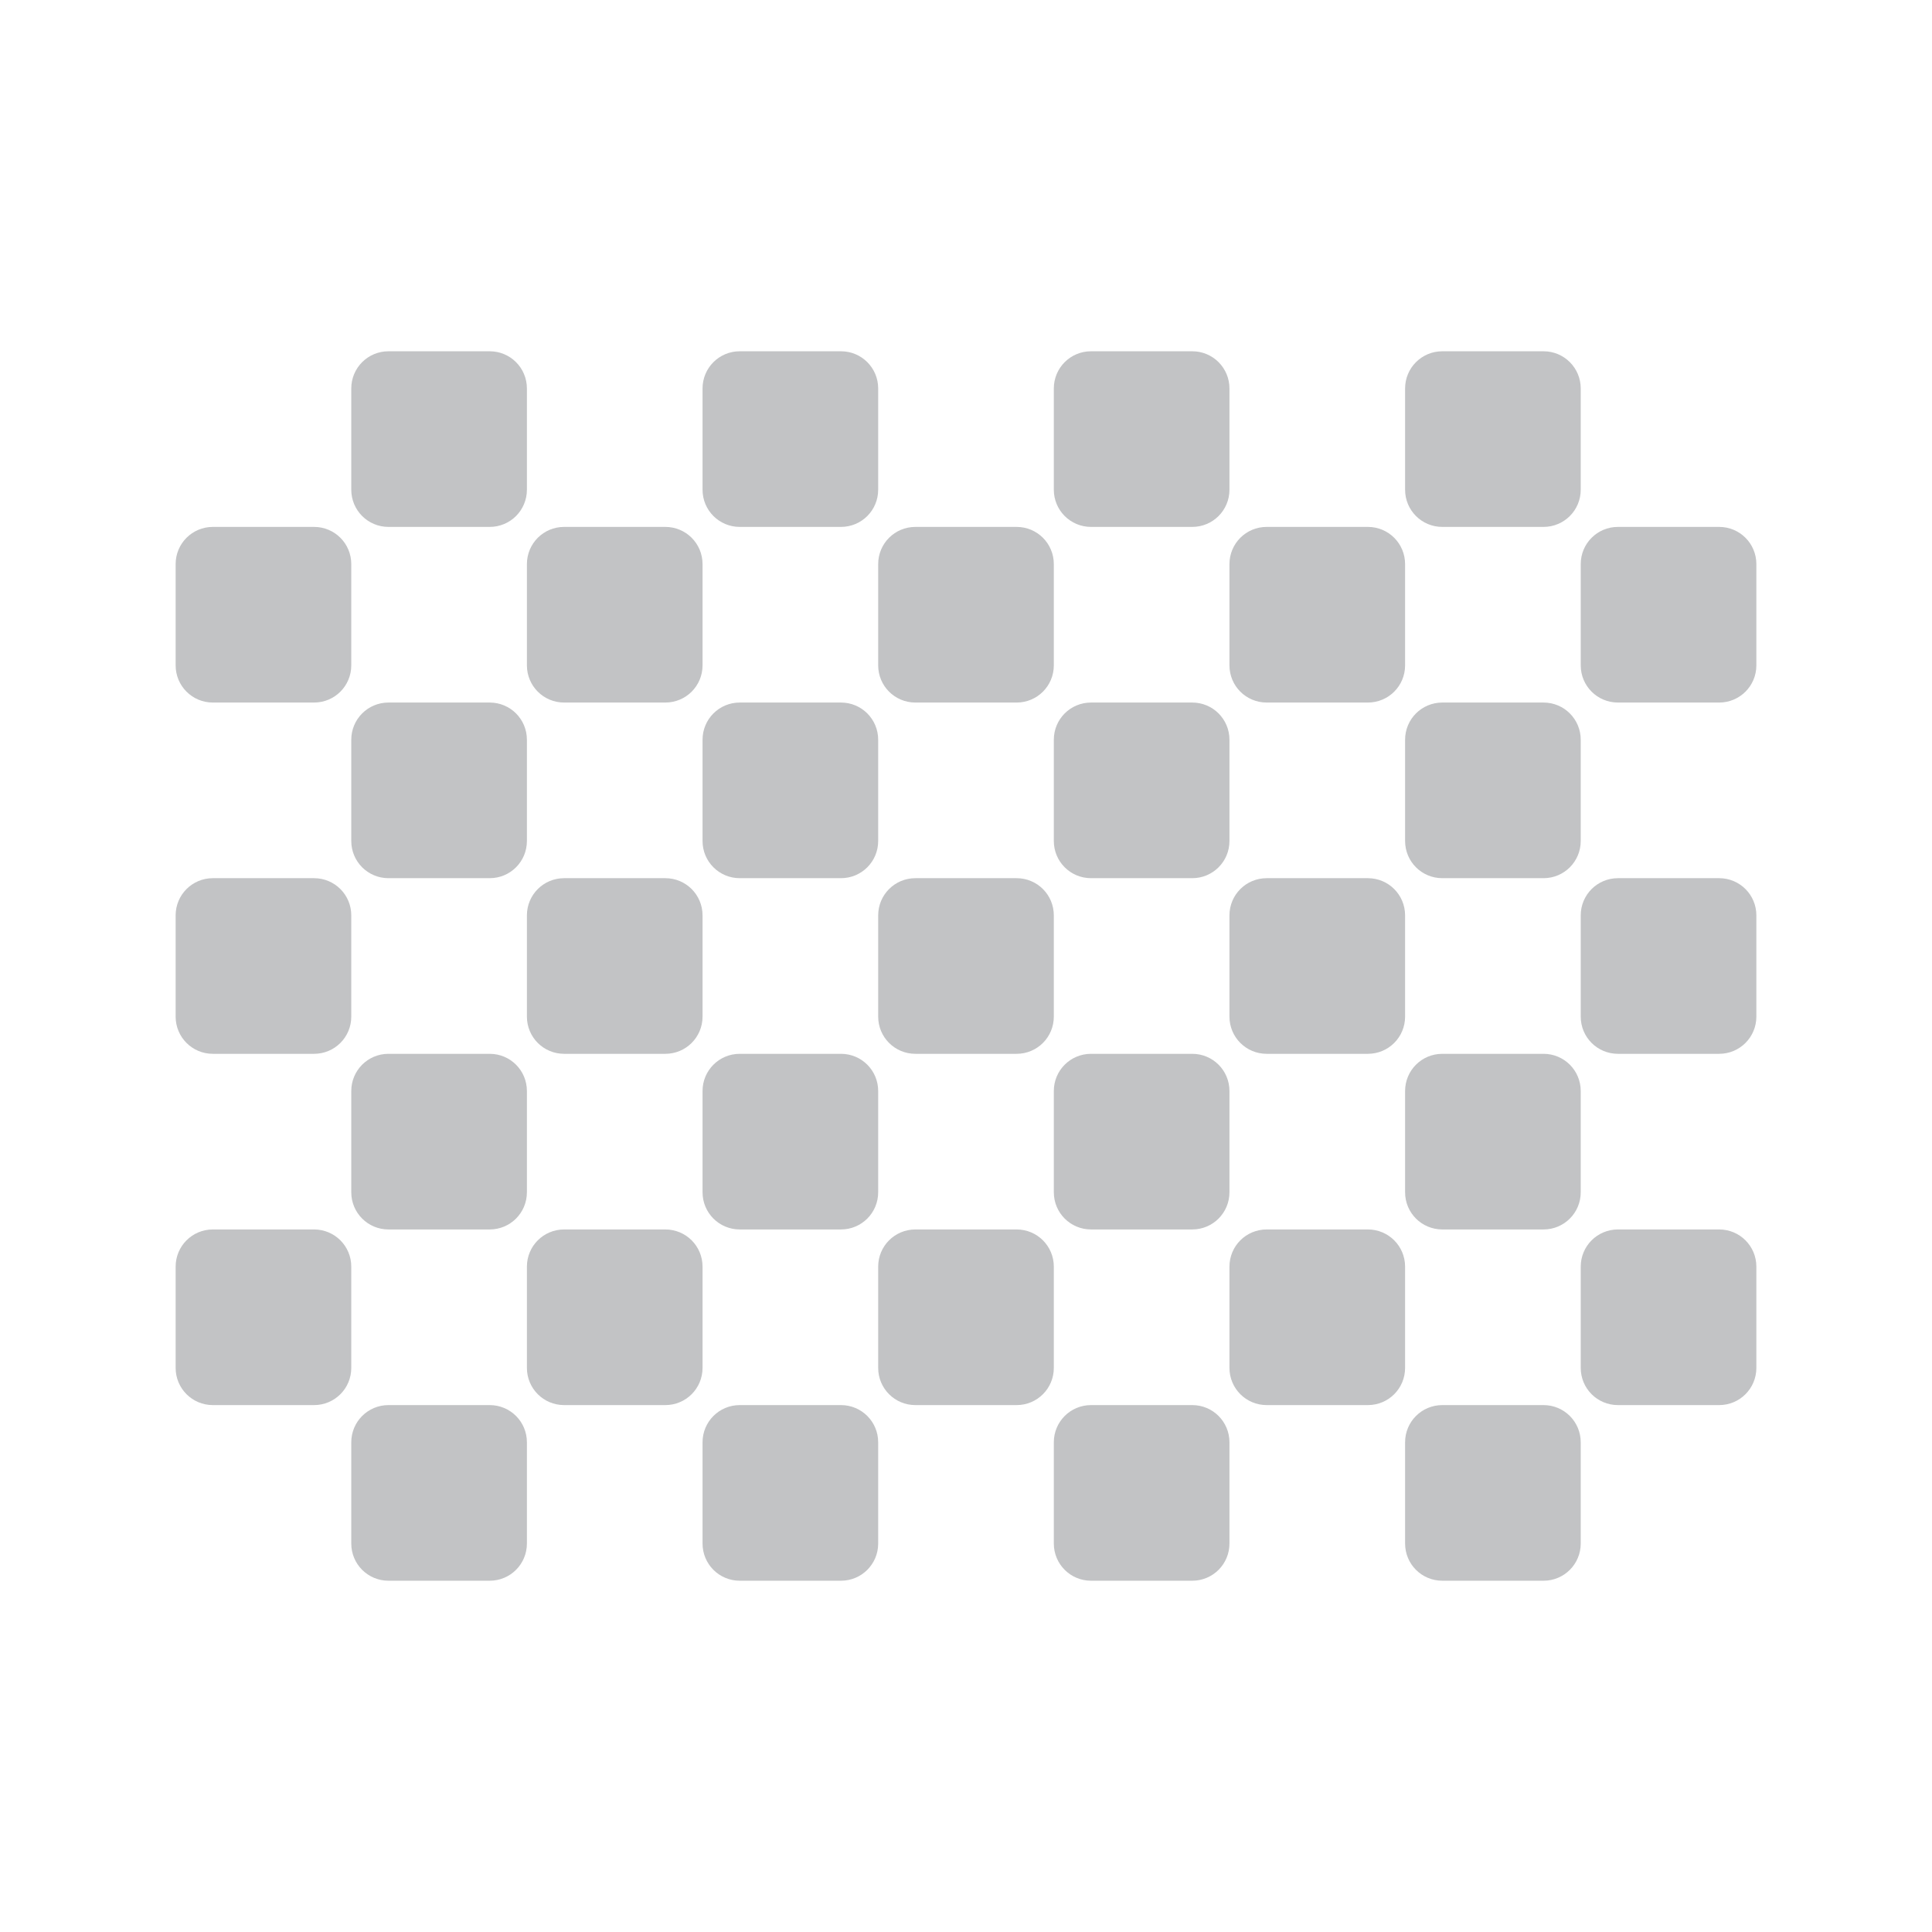
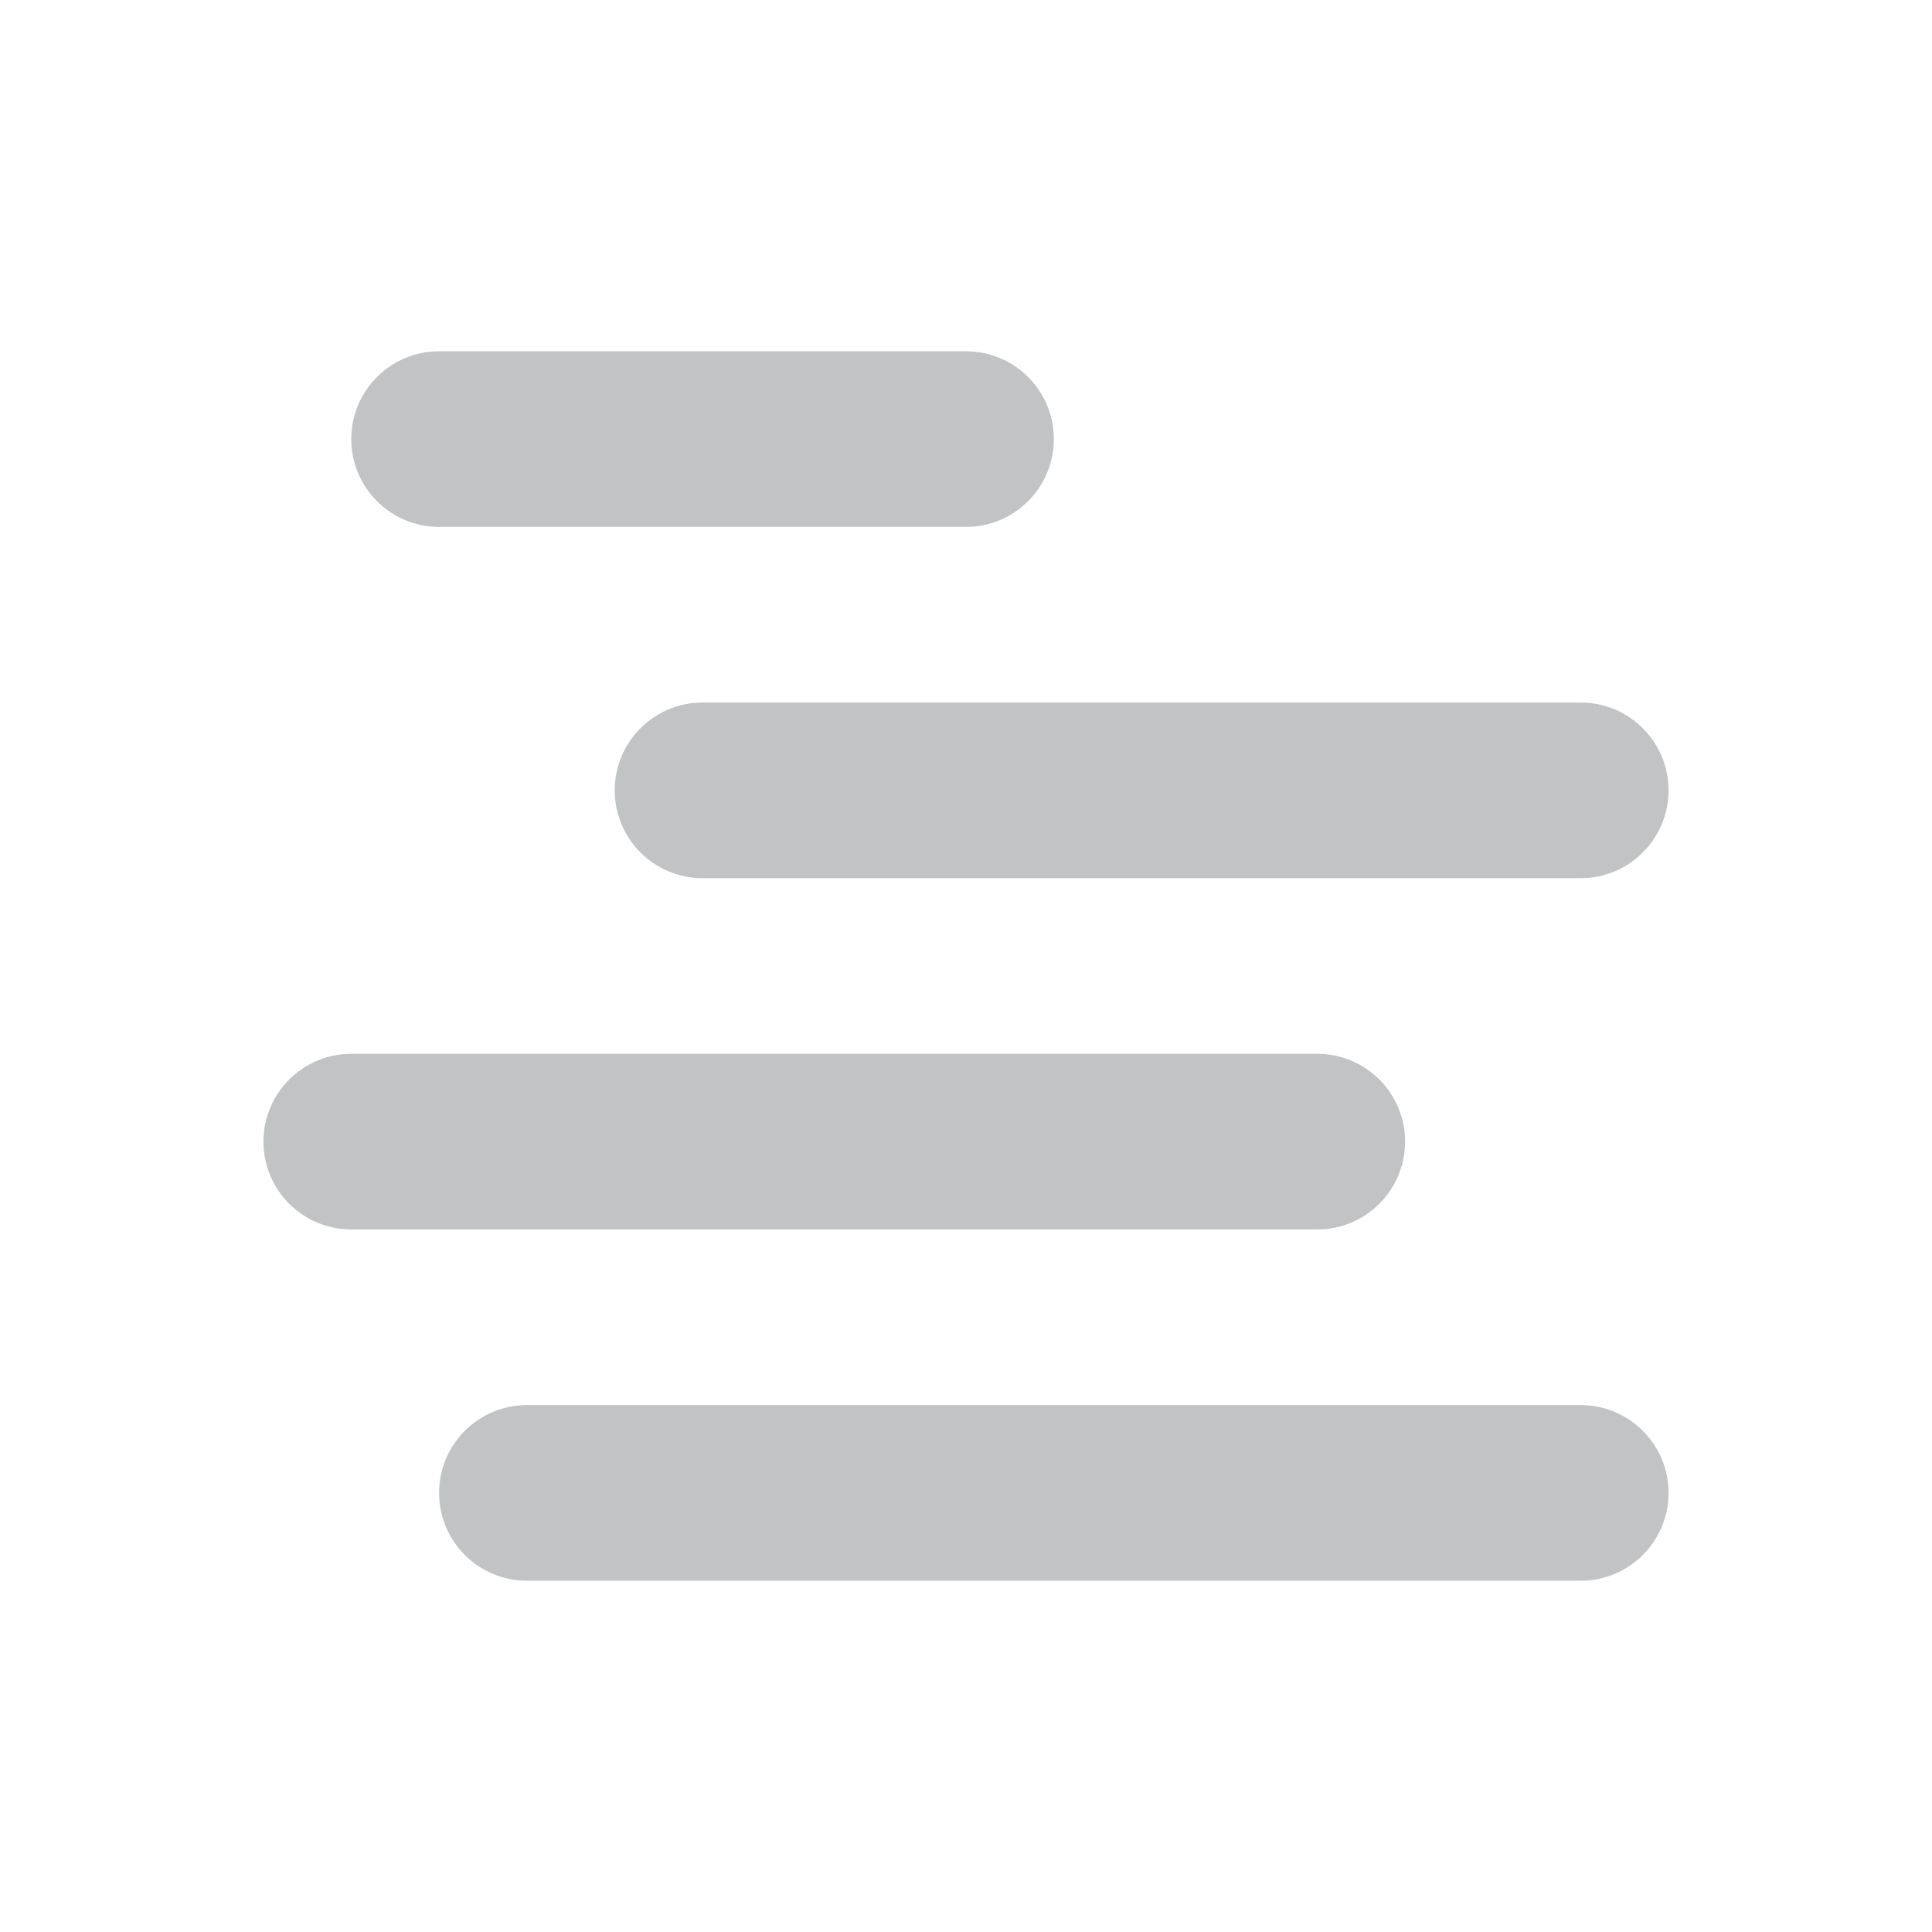
<svg xmlns="http://www.w3.org/2000/svg" width="22" height="22" version="1.1">
  <defs>
    <style id="current-color-scheme" type="text/css">
   .ColorScheme-Text { color:#31363b; } .ColorScheme-Highlight { color:#3daee9; }
  </style>
  </defs>
-   <g transform="translate(-81,-705.29)">
-     <path style="opacity:0.3;fill:currentColor" class="ColorScheme-Text" d="M 4.424 4 C 4.189 4 4 4.189 4 4.424 L 4 5.576 C 4 5.811 4.189 6 4.424 6 L 5.576 6 C 5.811 6 6 5.811 6 5.576 L 6 4.424 C 6 4.189 5.811 4 5.576 4 L 4.424 4 z M 8.424 4 C 8.189 4 8 4.189 8 4.424 L 8 5.576 C 8 5.811 8.189 6 8.424 6 L 9.576 6 C 9.811 6 10 5.811 10 5.576 L 10 4.424 C 10 4.189 9.811 4 9.576 4 L 8.424 4 z M 12.424 4 C 12.189 4 12 4.189 12 4.424 L 12 5.576 C 12 5.811 12.189 6 12.424 6 L 13.576 6 C 13.811 6 14 5.811 14 5.576 L 14 4.424 C 14 4.189 13.811 4 13.576 4 L 12.424 4 z M 16.424 4 C 16.189 4 16 4.189 16 4.424 L 16 5.576 C 16 5.811 16.189 6 16.424 6 L 17.576 6 C 17.811 6 18 5.811 18 5.576 L 18 4.424 C 18 4.189 17.811 4 17.576 4 L 16.424 4 z M 2.424 6 C 2.189 6 2 6.189 2 6.424 L 2 7.576 C 2 7.811 2.189 8 2.424 8 L 3.576 8 C 3.811 8 4 7.811 4 7.576 L 4 6.424 C 4 6.189 3.811 6 3.576 6 L 2.424 6 z M 6.424 6 C 6.189 6 6 6.189 6 6.424 L 6 7.576 C 6 7.811 6.189 8 6.424 8 L 7.576 8 C 7.811 8 8 7.811 8 7.576 L 8 6.424 C 8 6.189 7.811 6 7.576 6 L 6.424 6 z M 10.424 6 C 10.189 6 10 6.189 10 6.424 L 10 7.576 C 10 7.811 10.189 8 10.424 8 L 11.576 8 C 11.811 8 12 7.811 12 7.576 L 12 6.424 C 12 6.189 11.811 6 11.576 6 L 10.424 6 z M 14.424 6 C 14.189 6 14 6.189 14 6.424 L 14 7.576 C 14 7.811 14.189 8 14.424 8 L 15.576 8 C 15.811 8 16 7.811 16 7.576 L 16 6.424 C 16 6.189 15.811 6 15.576 6 L 14.424 6 z M 18.424 6 C 18.189 6 18 6.189 18 6.424 L 18 7.576 C 18 7.811 18.189 8 18.424 8 L 19.576 8 C 19.811 8 20 7.811 20 7.576 L 20 6.424 C 20 6.189 19.811 6 19.576 6 L 18.424 6 z M 4.424 8 C 4.189 8 4 8.189 4 8.424 L 4 9.576 C 4 9.811 4.189 10 4.424 10 L 5.576 10 C 5.811 10 6 9.811 6 9.576 L 6 8.424 C 6 8.189 5.811 8 5.576 8 L 4.424 8 z M 8.424 8 C 8.189 8 8 8.189 8 8.424 L 8 9.576 C 8 9.811 8.189 10 8.424 10 L 9.576 10 C 9.811 10 10 9.811 10 9.576 L 10 8.424 C 10 8.189 9.811 8 9.576 8 L 8.424 8 z M 12.424 8 C 12.189 8 12 8.189 12 8.424 L 12 9.576 C 12 9.811 12.189 10 12.424 10 L 13.576 10 C 13.811 10 14 9.811 14 9.576 L 14 8.424 C 14 8.189 13.811 8 13.576 8 L 12.424 8 z M 16.424 8 C 16.189 8 16 8.189 16 8.424 L 16 9.576 C 16 9.811 16.189 10 16.424 10 L 17.576 10 C 17.811 10 18 9.811 18 9.576 L 18 8.424 C 18 8.189 17.811 8 17.576 8 L 16.424 8 z M 2.424 10 C 2.189 10 2 10.189 2 10.424 L 2 11.576 C 2 11.811 2.189 12 2.424 12 L 3.576 12 C 3.811 12 4 11.811 4 11.576 L 4 10.424 C 4 10.189 3.811 10 3.576 10 L 2.424 10 z M 6.424 10 C 6.189 10 6 10.189 6 10.424 L 6 11.576 C 6 11.811 6.189 12 6.424 12 L 7.576 12 C 7.811 12 8 11.811 8 11.576 L 8 10.424 C 8 10.189 7.811 10 7.576 10 L 6.424 10 z M 10.424 10 C 10.189 10 10 10.189 10 10.424 L 10 11.576 C 10 11.811 10.189 12 10.424 12 L 11.576 12 C 11.811 12 12 11.811 12 11.576 L 12 10.424 C 12 10.189 11.811 10 11.576 10 L 10.424 10 z M 14.424 10 C 14.189 10 14 10.189 14 10.424 L 14 11.576 C 14 11.811 14.189 12 14.424 12 L 15.576 12 C 15.811 12 16 11.811 16 11.576 L 16 10.424 C 16 10.189 15.811 10 15.576 10 L 14.424 10 z M 18.424 10 C 18.189 10 18 10.189 18 10.424 L 18 11.576 C 18 11.811 18.189 12 18.424 12 L 19.576 12 C 19.811 12 20 11.811 20 11.576 L 20 10.424 C 20 10.189 19.811 10 19.576 10 L 18.424 10 z M 4.424 12 C 4.189 12 4 12.189 4 12.424 L 4 13.576 C 4 13.811 4.189 14 4.424 14 L 5.576 14 C 5.811 14 6 13.811 6 13.576 L 6 12.424 C 6 12.189 5.811 12 5.576 12 L 4.424 12 z M 8.424 12 C 8.189 12 8 12.189 8 12.424 L 8 13.576 C 8 13.811 8.189 14 8.424 14 L 9.576 14 C 9.811 14 10 13.811 10 13.576 L 10 12.424 C 10 12.189 9.811 12 9.576 12 L 8.424 12 z M 12.424 12 C 12.189 12 12 12.189 12 12.424 L 12 13.576 C 12 13.811 12.189 14 12.424 14 L 13.576 14 C 13.811 14 14 13.811 14 13.576 L 14 12.424 C 14 12.189 13.811 12 13.576 12 L 12.424 12 z M 16.424 12 C 16.189 12 16 12.189 16 12.424 L 16 13.576 C 16 13.811 16.189 14 16.424 14 L 17.576 14 C 17.811 14 18 13.811 18 13.576 L 18 12.424 C 18 12.189 17.811 12 17.576 12 L 16.424 12 z M 2.424 14 C 2.189 14 2 14.189 2 14.424 L 2 15.576 C 2 15.811 2.189 16 2.424 16 L 3.576 16 C 3.811 16 4 15.811 4 15.576 L 4 14.424 C 4 14.189 3.811 14 3.576 14 L 2.424 14 z M 6.424 14 C 6.189 14 6 14.189 6 14.424 L 6 15.576 C 6 15.811 6.189 16 6.424 16 L 7.576 16 C 7.811 16 8 15.811 8 15.576 L 8 14.424 C 8 14.189 7.811 14 7.576 14 L 6.424 14 z M 10.424 14 C 10.189 14 10 14.189 10 14.424 L 10 15.576 C 10 15.811 10.189 16 10.424 16 L 11.576 16 C 11.811 16 12 15.811 12 15.576 L 12 14.424 C 12 14.189 11.811 14 11.576 14 L 10.424 14 z M 14.424 14 C 14.189 14 14 14.189 14 14.424 L 14 15.576 C 14 15.811 14.189 16 14.424 16 L 15.576 16 C 15.811 16 16 15.811 16 15.576 L 16 14.424 C 16 14.189 15.811 14 15.576 14 L 14.424 14 z M 18.424 14 C 18.189 14 18 14.189 18 14.424 L 18 15.576 C 18 15.811 18.189 16 18.424 16 L 19.576 16 C 19.811 16 20 15.811 20 15.576 L 20 14.424 C 20 14.189 19.811 14 19.576 14 L 18.424 14 z M 4.424 16 C 4.189 16 4 16.189 4 16.424 L 4 17.576 C 4 17.811 4.189 18 4.424 18 L 5.576 18 C 5.811 18 6 17.811 6 17.576 L 6 16.424 C 6 16.189 5.811 16 5.576 16 L 4.424 16 z M 8.424 16 C 8.189 16 8 16.189 8 16.424 L 8 17.576 C 8 17.811 8.189 18 8.424 18 L 9.576 18 C 9.811 18 10 17.811 10 17.576 L 10 16.424 C 10 16.189 9.811 16 9.576 16 L 8.424 16 z M 12.424 16 C 12.189 16 12 16.189 12 16.424 L 12 17.576 C 12 17.811 12.189 18 12.424 18 L 13.576 18 C 13.811 18 14 17.811 14 17.576 L 14 16.424 C 14 16.189 13.811 16 13.576 16 L 12.424 16 z M 16.424 16 C 16.189 16 16 16.189 16 16.424 L 16 17.576 C 16 17.811 16.189 18 16.424 18 L 17.576 18 C 17.811 18 18 17.811 18 17.576 L 18 16.424 C 18 16.189 17.811 16 17.576 16 L 16.424 16 z" transform="translate(81,705.29)" />
+   <g transform="translate(3,-3)">
+     <rect style="opacity:0.3;fill:currentColor" class="ColorScheme-Text" width="14" height="2" x="2" y="19" rx="1" ry="1" />
+     <rect style="opacity:0.3;fill:currentColor" class="ColorScheme-Text" width="13" height="2" x="0" y="15" rx="1" ry="1" />
+     <rect style="opacity:0.3;fill:currentColor" class="ColorScheme-Text" width="12" height="2" x="4" y="11" rx="1" ry="1" />
+     <rect style="opacity:0.3;fill:currentColor" class="ColorScheme-Text" width="8" height="2" x="1" y="7" rx="1" ry="1" />
  </g>
</svg>
